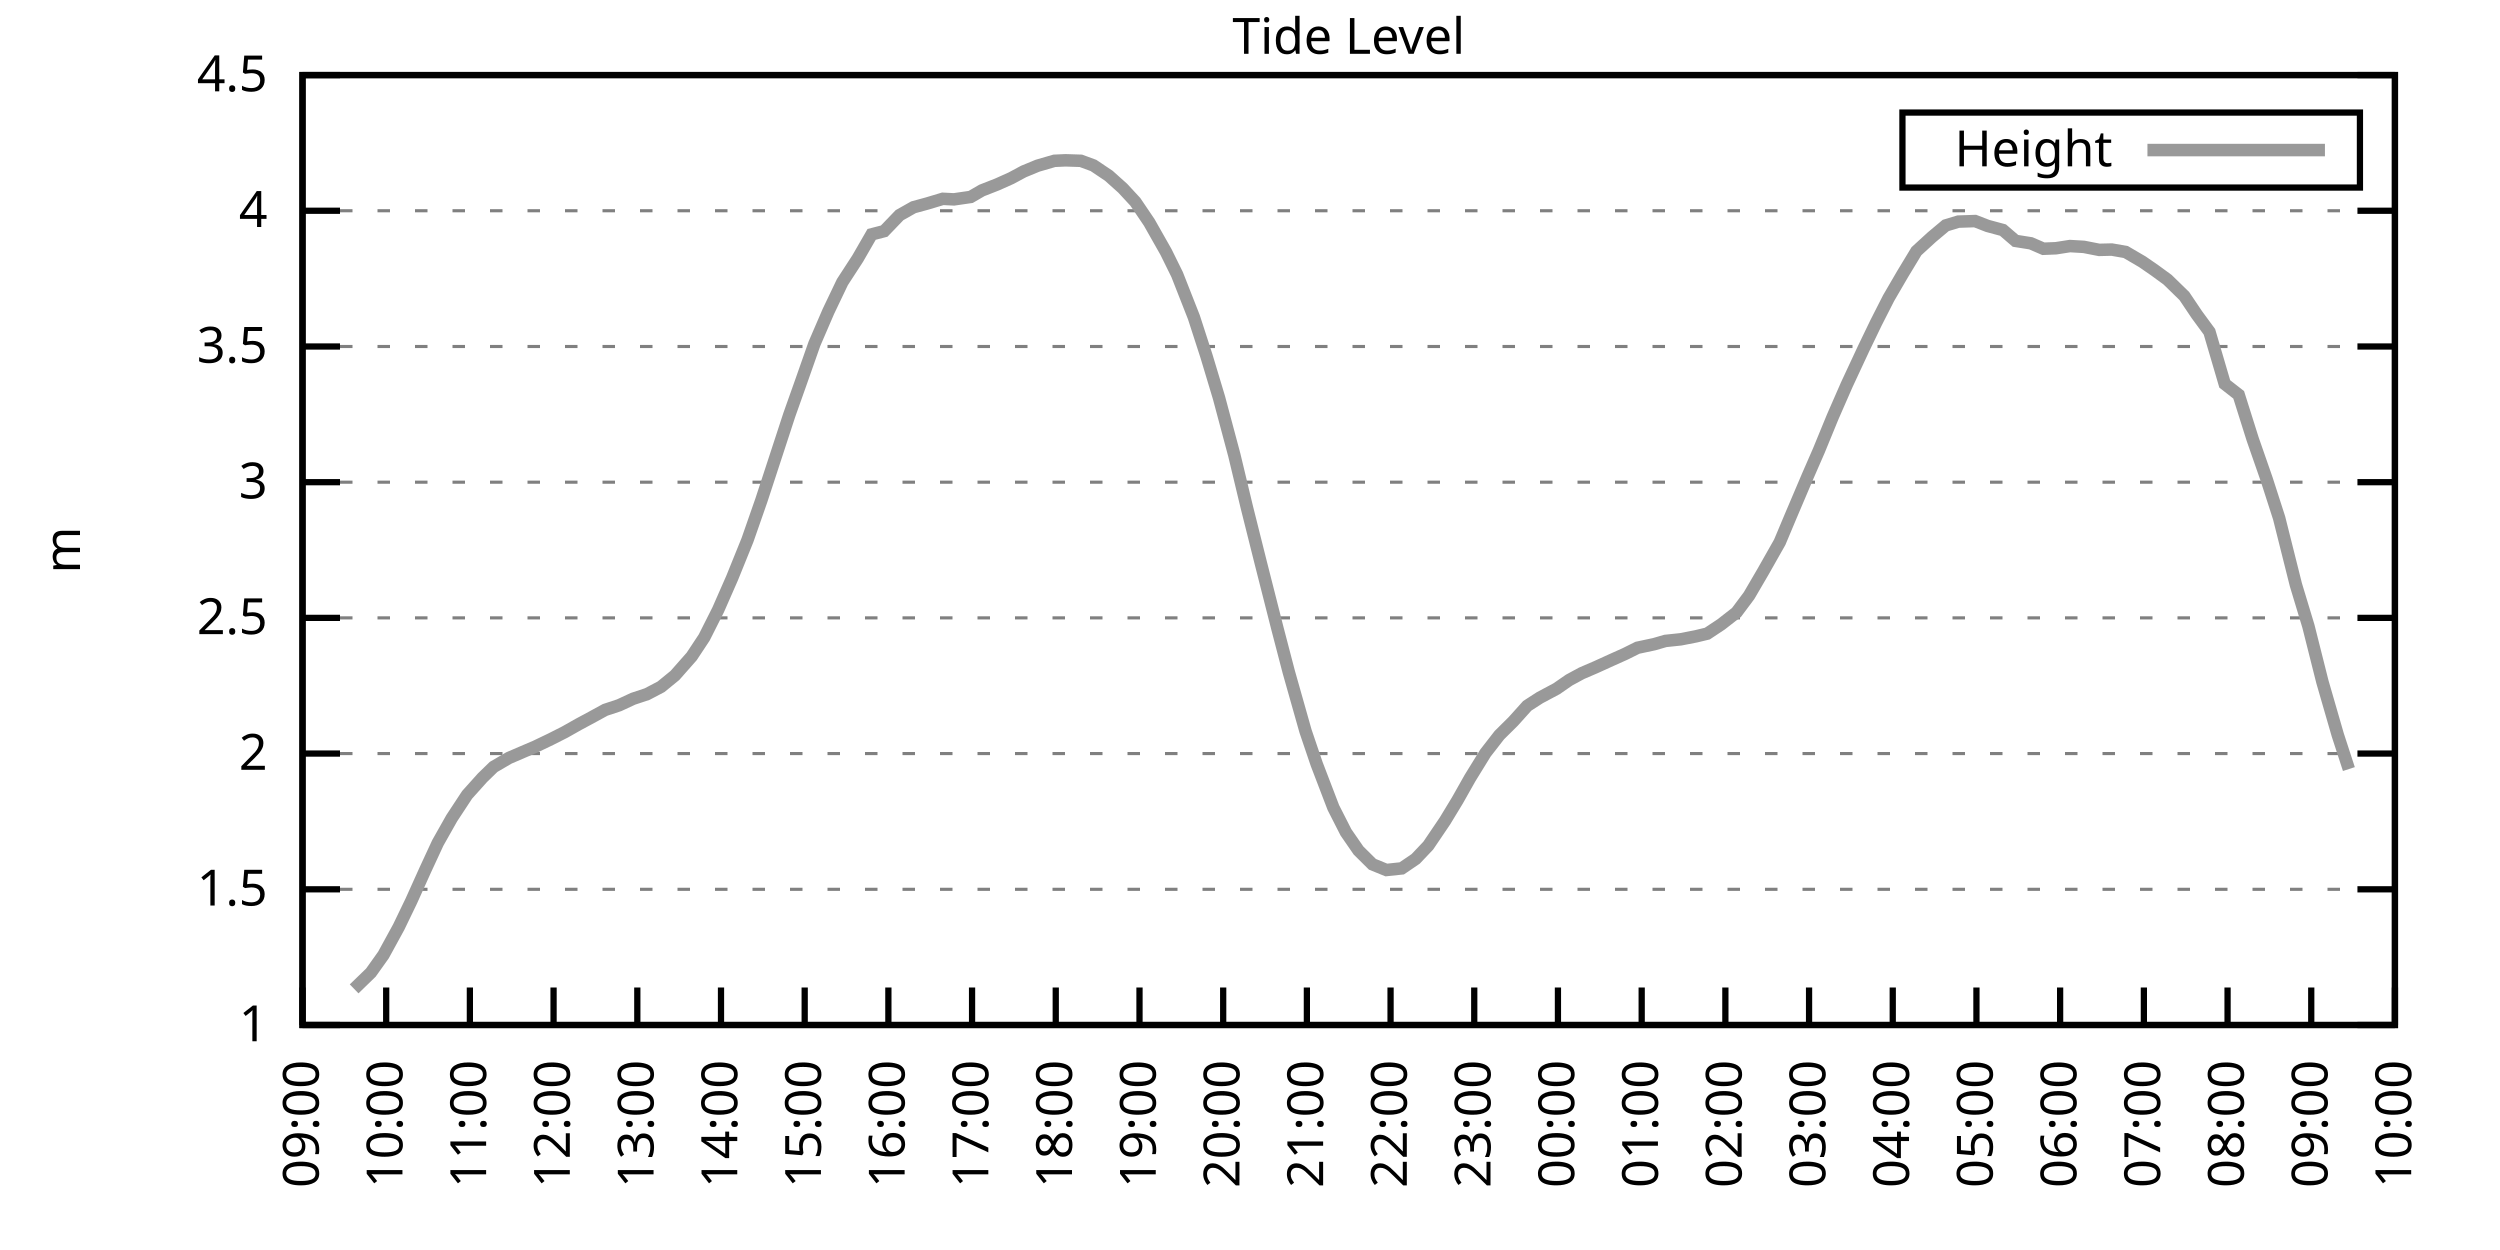
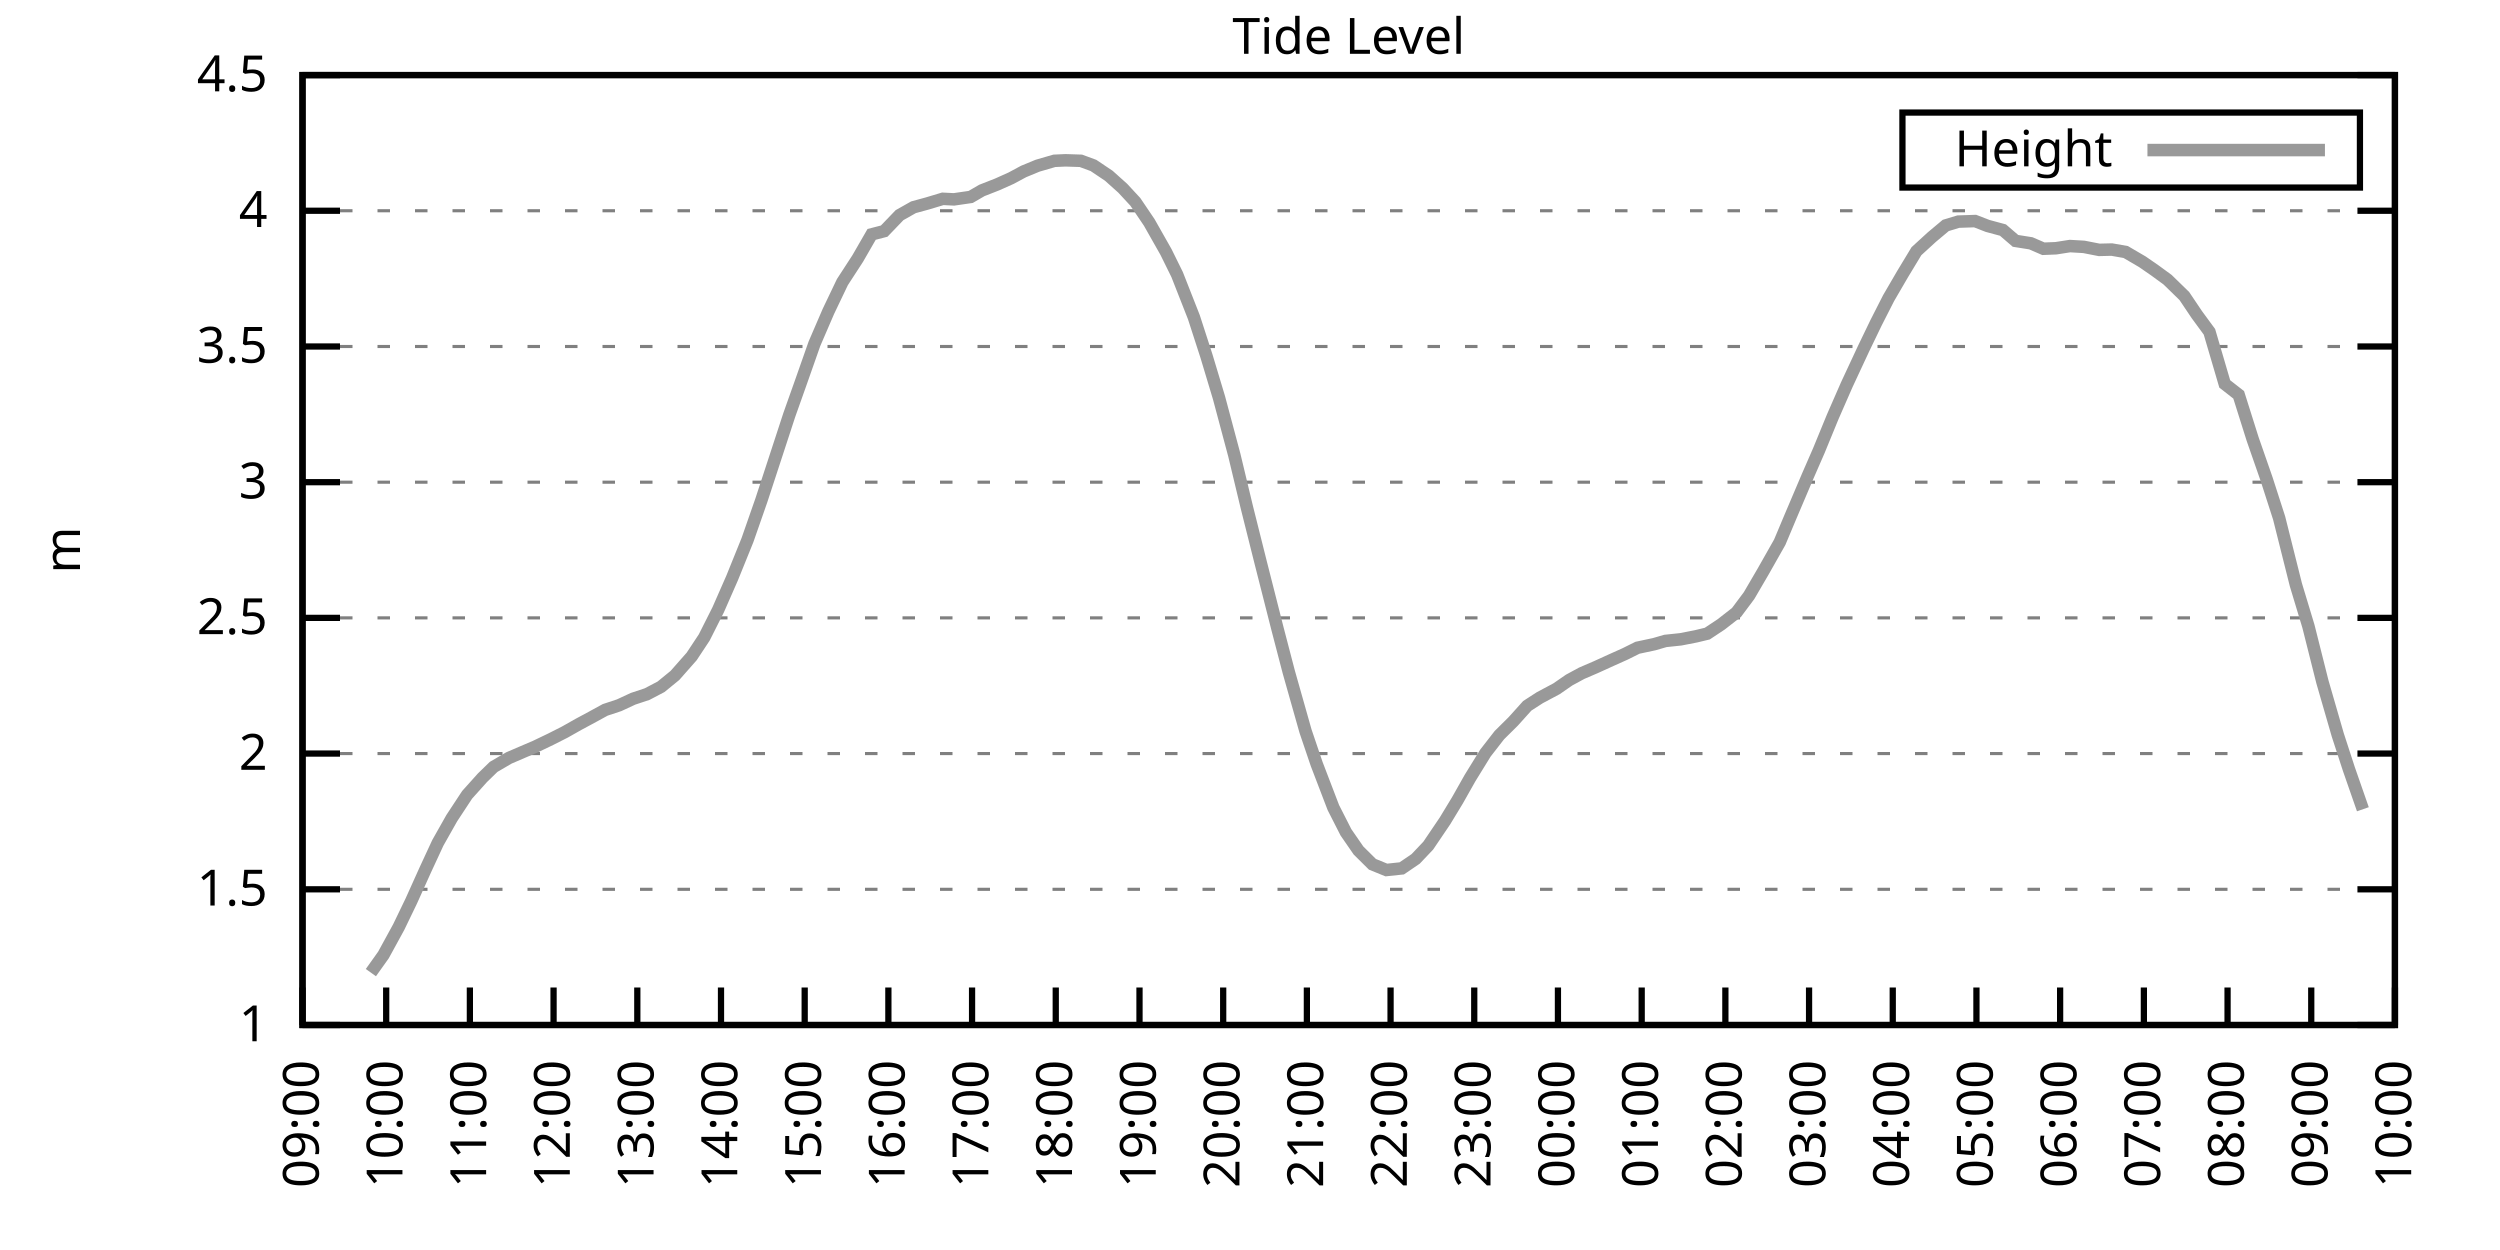
<svg xmlns="http://www.w3.org/2000/svg" xmlns:xlink="http://www.w3.org/1999/xlink" width="400" height="200" viewBox="0 0 400 200">
  <g id="gnuplot_canvas">
    <rect x="0" y="0" width="400" height="200" fill="none" />
    <defs>
      <circle id="gpDot" r="0.5" stroke-width="0.5" stroke="currentColor" />
      <path id="gpPt0" stroke-width="0.333" stroke="currentColor" d="M-1,0 h2 M0,-1 v2" />
      <path id="gpPt1" stroke-width="0.333" stroke="currentColor" d="M-1,-1 L1,1 M1,-1 L-1,1" />
      <path id="gpPt2" stroke-width="0.333" stroke="currentColor" d="M-1,0 L1,0 M0,-1 L0,1 M-1,-1 L1,1 M-1,1 L1,-1" />
      <rect id="gpPt3" stroke-width="0.333" stroke="currentColor" x="-1" y="-1" width="2" height="2" />
      <rect id="gpPt4" stroke-width="0.333" stroke="currentColor" fill="currentColor" x="-1" y="-1" width="2" height="2" />
      <circle id="gpPt5" stroke-width="0.333" stroke="currentColor" cx="0" cy="0" r="1" />
      <use xlink:href="#gpPt5" id="gpPt6" fill="currentColor" stroke="none" />
      <path id="gpPt7" stroke-width="0.333" stroke="currentColor" d="M0,-1.33 L-1.33,0.67 L1.33,0.67 z" />
      <use xlink:href="#gpPt7" id="gpPt8" fill="currentColor" stroke="none" />
      <use xlink:href="#gpPt7" id="gpPt9" stroke="currentColor" transform="rotate(180)" />
      <use xlink:href="#gpPt9" id="gpPt10" fill="currentColor" stroke="none" />
      <use xlink:href="#gpPt3" id="gpPt11" stroke="currentColor" transform="rotate(45)" />
      <use xlink:href="#gpPt11" id="gpPt12" fill="currentColor" stroke="none" />
      <path id="gpPt13" stroke-width="0.333" stroke="currentColor" d="M0,1.330 L1.265,0.411 L0.782,-1.067 L-0.782,-1.076 L-1.265,0.411 z" />
      <use xlink:href="#gpPt13" id="gpPt14" fill="currentColor" stroke="none" />
      <filter id="textbox" filterUnits="objectBoundingBox" x="0" y="0" height="1" width="1">
        <feFlood flood-color="white" flood-opacity="1" result="bgnd" />
        <feComposite in="SourceGraphic" in2="bgnd" operator="atop" />
      </filter>
      <filter id="greybox" filterUnits="objectBoundingBox" x="0" y="0" height="1" width="1">
        <feFlood flood-color="lightgrey" flood-opacity="1" result="grey" />
        <feComposite in="SourceGraphic" in2="grey" operator="atop" />
      </filter>
    </defs>
    <g fill="none" color="white" stroke="currentColor" stroke-width="1.00" stroke-linecap="butt" stroke-linejoin="miter">
</g>
    <g fill="none" color="black" stroke="currentColor" stroke-width="1.00" stroke-linecap="butt" stroke-linejoin="miter">
      <g stroke="none" shape-rendering="crispEdges">
        <polygon fill="rgb(255, 255, 255)" points="48.40,164.00 383.18,164.00 383.18,12.02 48.40,12.02 " />
      </g>
    </g>
    <g fill="none" color="black" stroke="currentColor" stroke-width="1.00" stroke-linecap="butt" stroke-linejoin="miter">
</g>
    <g fill="none" color="black" stroke="black" stroke-width="0.50" stroke-linecap="butt" stroke-linejoin="miter">
</g>
    <g fill="none" color="gray" stroke="currentColor" stroke-width="0.50" stroke-linecap="butt" stroke-linejoin="miter">
      <path stroke="gray" stroke-dasharray="2,4" class="gridline" d="M48.40,164.00 L383.19,164.00  " />
    </g>
    <g fill="none" color="gray" stroke="gray" stroke-width="1.00" stroke-linecap="butt" stroke-linejoin="miter">
</g>
    <g fill="none" color="black" stroke="currentColor" stroke-width="1.00" stroke-linecap="butt" stroke-linejoin="miter">
      <path stroke="black" d="M48.40,164.00 L54.40,164.00 M383.19,164.00 L377.19,164.00  " />
      <g transform="translate(42.80,166.60)" stroke="none" fill="black" font-family="Sans" font-size="8.00" text-anchor="end">
        <text>
          <tspan font-family="Sans"> 1</tspan>
        </text>
      </g>
    </g>
    <g fill="none" color="black" stroke="currentColor" stroke-width="1.00" stroke-linecap="butt" stroke-linejoin="miter">
</g>
    <g fill="none" color="black" stroke="black" stroke-width="0.50" stroke-linecap="butt" stroke-linejoin="miter">
</g>
    <g fill="none" color="gray" stroke="currentColor" stroke-width="0.50" stroke-linecap="butt" stroke-linejoin="miter">
      <path stroke="gray" stroke-dasharray="2,4" class="gridline" d="M48.40,142.29 L383.19,142.29  " />
    </g>
    <g fill="none" color="gray" stroke="gray" stroke-width="1.00" stroke-linecap="butt" stroke-linejoin="miter">
</g>
    <g fill="none" color="black" stroke="currentColor" stroke-width="1.00" stroke-linecap="butt" stroke-linejoin="miter">
      <path stroke="black" d="M48.40,142.29 L54.40,142.29 M383.19,142.29 L377.19,142.29  " />
      <g transform="translate(42.80,144.89)" stroke="none" fill="black" font-family="Sans" font-size="8.00" text-anchor="end">
        <text>
          <tspan font-family="Sans"> 1.5</tspan>
        </text>
      </g>
    </g>
    <g fill="none" color="black" stroke="currentColor" stroke-width="1.00" stroke-linecap="butt" stroke-linejoin="miter">
</g>
    <g fill="none" color="black" stroke="black" stroke-width="0.50" stroke-linecap="butt" stroke-linejoin="miter">
</g>
    <g fill="none" color="gray" stroke="currentColor" stroke-width="0.50" stroke-linecap="butt" stroke-linejoin="miter">
      <path stroke="gray" stroke-dasharray="2,4" class="gridline" d="M48.40,120.57 L383.19,120.57  " />
    </g>
    <g fill="none" color="gray" stroke="gray" stroke-width="1.00" stroke-linecap="butt" stroke-linejoin="miter">
</g>
    <g fill="none" color="black" stroke="currentColor" stroke-width="1.00" stroke-linecap="butt" stroke-linejoin="miter">
      <path stroke="black" d="M48.40,120.57 L54.40,120.57 M383.19,120.57 L377.19,120.57  " />
      <g transform="translate(42.80,123.17)" stroke="none" fill="black" font-family="Sans" font-size="8.00" text-anchor="end">
        <text>
          <tspan font-family="Sans"> 2</tspan>
        </text>
      </g>
    </g>
    <g fill="none" color="black" stroke="currentColor" stroke-width="1.00" stroke-linecap="butt" stroke-linejoin="miter">
</g>
    <g fill="none" color="black" stroke="black" stroke-width="0.50" stroke-linecap="butt" stroke-linejoin="miter">
</g>
    <g fill="none" color="gray" stroke="currentColor" stroke-width="0.50" stroke-linecap="butt" stroke-linejoin="miter">
      <path stroke="gray" stroke-dasharray="2,4" class="gridline" d="M48.40,98.86 L383.19,98.86  " />
    </g>
    <g fill="none" color="gray" stroke="gray" stroke-width="1.00" stroke-linecap="butt" stroke-linejoin="miter">
</g>
    <g fill="none" color="black" stroke="currentColor" stroke-width="1.00" stroke-linecap="butt" stroke-linejoin="miter">
      <path stroke="black" d="M48.40,98.86 L54.40,98.86 M383.19,98.86 L377.19,98.86  " />
      <g transform="translate(42.80,101.46)" stroke="none" fill="black" font-family="Sans" font-size="8.00" text-anchor="end">
        <text>
          <tspan font-family="Sans"> 2.5</tspan>
        </text>
      </g>
    </g>
    <g fill="none" color="black" stroke="currentColor" stroke-width="1.00" stroke-linecap="butt" stroke-linejoin="miter">
</g>
    <g fill="none" color="black" stroke="black" stroke-width="0.50" stroke-linecap="butt" stroke-linejoin="miter">
</g>
    <g fill="none" color="gray" stroke="currentColor" stroke-width="0.50" stroke-linecap="butt" stroke-linejoin="miter">
      <path stroke="gray" stroke-dasharray="2,4" class="gridline" d="M48.40,77.15 L383.19,77.15  " />
    </g>
    <g fill="none" color="gray" stroke="gray" stroke-width="1.00" stroke-linecap="butt" stroke-linejoin="miter">
</g>
    <g fill="none" color="black" stroke="currentColor" stroke-width="1.00" stroke-linecap="butt" stroke-linejoin="miter">
      <path stroke="black" d="M48.40,77.15 L54.40,77.15 M383.19,77.15 L377.19,77.15  " />
      <g transform="translate(42.80,79.75)" stroke="none" fill="black" font-family="Sans" font-size="8.00" text-anchor="end">
        <text>
          <tspan font-family="Sans"> 3</tspan>
        </text>
      </g>
    </g>
    <g fill="none" color="black" stroke="currentColor" stroke-width="1.00" stroke-linecap="butt" stroke-linejoin="miter">
</g>
    <g fill="none" color="black" stroke="black" stroke-width="0.50" stroke-linecap="butt" stroke-linejoin="miter">
</g>
    <g fill="none" color="gray" stroke="currentColor" stroke-width="0.50" stroke-linecap="butt" stroke-linejoin="miter">
      <path stroke="gray" stroke-dasharray="2,4" class="gridline" d="M48.40,55.44 L383.19,55.44  " />
    </g>
    <g fill="none" color="gray" stroke="gray" stroke-width="1.00" stroke-linecap="butt" stroke-linejoin="miter">
</g>
    <g fill="none" color="black" stroke="currentColor" stroke-width="1.00" stroke-linecap="butt" stroke-linejoin="miter">
      <path stroke="black" d="M48.40,55.44 L54.40,55.44 M383.19,55.44 L377.19,55.44  " />
      <g transform="translate(42.80,58.04)" stroke="none" fill="black" font-family="Sans" font-size="8.00" text-anchor="end">
        <text>
          <tspan font-family="Sans"> 3.5</tspan>
        </text>
      </g>
    </g>
    <g fill="none" color="black" stroke="currentColor" stroke-width="1.00" stroke-linecap="butt" stroke-linejoin="miter">
</g>
    <g fill="none" color="black" stroke="black" stroke-width="0.50" stroke-linecap="butt" stroke-linejoin="miter">
</g>
    <g fill="none" color="gray" stroke="currentColor" stroke-width="0.50" stroke-linecap="butt" stroke-linejoin="miter">
      <path stroke="gray" stroke-dasharray="2,4" class="gridline" d="M48.40,33.72 L383.19,33.72  " />
    </g>
    <g fill="none" color="gray" stroke="gray" stroke-width="1.00" stroke-linecap="butt" stroke-linejoin="miter">
</g>
    <g fill="none" color="black" stroke="currentColor" stroke-width="1.00" stroke-linecap="butt" stroke-linejoin="miter">
      <path stroke="black" d="M48.40,33.72 L54.40,33.72 M383.19,33.72 L377.19,33.72  " />
      <g transform="translate(42.80,36.32)" stroke="none" fill="black" font-family="Sans" font-size="8.00" text-anchor="end">
        <text>
          <tspan font-family="Sans"> 4</tspan>
        </text>
      </g>
    </g>
    <g fill="none" color="black" stroke="currentColor" stroke-width="1.00" stroke-linecap="butt" stroke-linejoin="miter">
</g>
    <g fill="none" color="black" stroke="black" stroke-width="0.50" stroke-linecap="butt" stroke-linejoin="miter">
</g>
    <g fill="none" color="gray" stroke="currentColor" stroke-width="0.50" stroke-linecap="butt" stroke-linejoin="miter">
      <path stroke="gray" stroke-dasharray="2,4" class="gridline" d="M48.40,12.01 L383.19,12.01  " />
    </g>
    <g fill="none" color="gray" stroke="gray" stroke-width="1.00" stroke-linecap="butt" stroke-linejoin="miter">
</g>
    <g fill="none" color="black" stroke="currentColor" stroke-width="1.00" stroke-linecap="butt" stroke-linejoin="miter">
      <path stroke="black" d="M48.40,12.01 L54.40,12.01 M383.19,12.01 L377.19,12.01  " />
      <g transform="translate(42.80,14.61)" stroke="none" fill="black" font-family="Sans" font-size="8.00" text-anchor="end">
        <text>
          <tspan font-family="Sans"> 4.5</tspan>
        </text>
      </g>
    </g>
    <g fill="none" color="black" stroke="currentColor" stroke-width="1.00" stroke-linecap="butt" stroke-linejoin="miter">
      <path stroke="black" d="M48.40,164.00 L48.40,158.00  " />
      <g transform="translate(51.00,169.60) rotate(270.00)" stroke="none" fill="black" font-family="Sans" font-size="8.00" text-anchor="end">
        <text>
          <tspan font-family="Sans">09:00</tspan>
        </text>
      </g>
    </g>
    <g fill="none" color="black" stroke="currentColor" stroke-width="1.00" stroke-linecap="butt" stroke-linejoin="miter">
      <path stroke="black" d="M61.79,164.00 L61.79,158.00  " />
      <g transform="translate(64.39,169.60) rotate(270.00)" stroke="none" fill="black" font-family="Sans" font-size="8.00" text-anchor="end">
        <text>
          <tspan font-family="Sans">10:00</tspan>
        </text>
      </g>
    </g>
    <g fill="none" color="black" stroke="currentColor" stroke-width="1.00" stroke-linecap="butt" stroke-linejoin="miter">
      <path stroke="black" d="M75.18,164.00 L75.18,158.00  " />
      <g transform="translate(77.78,169.60) rotate(270.00)" stroke="none" fill="black" font-family="Sans" font-size="8.00" text-anchor="end">
        <text>
          <tspan font-family="Sans">11:00</tspan>
        </text>
      </g>
    </g>
    <g fill="none" color="black" stroke="currentColor" stroke-width="1.00" stroke-linecap="butt" stroke-linejoin="miter">
      <path stroke="black" d="M88.57,164.00 L88.57,158.00  " />
      <g transform="translate(91.17,169.60) rotate(270.00)" stroke="none" fill="black" font-family="Sans" font-size="8.00" text-anchor="end">
        <text>
          <tspan font-family="Sans">12:00</tspan>
        </text>
      </g>
    </g>
    <g fill="none" color="black" stroke="currentColor" stroke-width="1.00" stroke-linecap="butt" stroke-linejoin="miter">
      <path stroke="black" d="M101.97,164.00 L101.97,158.00  " />
      <g transform="translate(104.57,169.60) rotate(270.00)" stroke="none" fill="black" font-family="Sans" font-size="8.00" text-anchor="end">
        <text>
          <tspan font-family="Sans">13:00</tspan>
        </text>
      </g>
    </g>
    <g fill="none" color="black" stroke="currentColor" stroke-width="1.00" stroke-linecap="butt" stroke-linejoin="miter">
      <path stroke="black" d="M115.36,164.00 L115.36,158.00  " />
      <g transform="translate(117.96,169.60) rotate(270.00)" stroke="none" fill="black" font-family="Sans" font-size="8.00" text-anchor="end">
        <text>
          <tspan font-family="Sans">14:00</tspan>
        </text>
      </g>
    </g>
    <g fill="none" color="black" stroke="currentColor" stroke-width="1.00" stroke-linecap="butt" stroke-linejoin="miter">
      <path stroke="black" d="M128.75,164.00 L128.75,158.00  " />
      <g transform="translate(131.35,169.60) rotate(270.00)" stroke="none" fill="black" font-family="Sans" font-size="8.00" text-anchor="end">
        <text>
          <tspan font-family="Sans">15:00</tspan>
        </text>
      </g>
    </g>
    <g fill="none" color="black" stroke="currentColor" stroke-width="1.00" stroke-linecap="butt" stroke-linejoin="miter">
      <path stroke="black" d="M142.14,164.00 L142.14,158.00  " />
      <g transform="translate(144.74,169.60) rotate(270.00)" stroke="none" fill="black" font-family="Sans" font-size="8.00" text-anchor="end">
        <text>
          <tspan font-family="Sans">16:00</tspan>
        </text>
      </g>
    </g>
    <g fill="none" color="black" stroke="currentColor" stroke-width="1.00" stroke-linecap="butt" stroke-linejoin="miter">
      <path stroke="black" d="M155.53,164.00 L155.53,158.00  " />
      <g transform="translate(158.13,169.60) rotate(270.00)" stroke="none" fill="black" font-family="Sans" font-size="8.00" text-anchor="end">
        <text>
          <tspan font-family="Sans">17:00</tspan>
        </text>
      </g>
    </g>
    <g fill="none" color="black" stroke="currentColor" stroke-width="1.00" stroke-linecap="butt" stroke-linejoin="miter">
      <path stroke="black" d="M168.92,164.00 L168.92,158.00  " />
      <g transform="translate(171.52,169.60) rotate(270.00)" stroke="none" fill="black" font-family="Sans" font-size="8.00" text-anchor="end">
        <text>
          <tspan font-family="Sans">18:00</tspan>
        </text>
      </g>
    </g>
    <g fill="none" color="black" stroke="currentColor" stroke-width="1.00" stroke-linecap="butt" stroke-linejoin="miter">
      <path stroke="black" d="M182.32,164.00 L182.32,158.00  " />
      <g transform="translate(184.92,169.60) rotate(270.00)" stroke="none" fill="black" font-family="Sans" font-size="8.00" text-anchor="end">
        <text>
          <tspan font-family="Sans">19:00</tspan>
        </text>
      </g>
    </g>
    <g fill="none" color="black" stroke="currentColor" stroke-width="1.00" stroke-linecap="butt" stroke-linejoin="miter">
      <path stroke="black" d="M195.71,164.00 L195.71,158.00  " />
      <g transform="translate(198.31,169.60) rotate(270.00)" stroke="none" fill="black" font-family="Sans" font-size="8.00" text-anchor="end">
        <text>
          <tspan font-family="Sans">20:00</tspan>
        </text>
      </g>
    </g>
    <g fill="none" color="black" stroke="currentColor" stroke-width="1.00" stroke-linecap="butt" stroke-linejoin="miter">
      <path stroke="black" d="M209.10,164.00 L209.10,158.00  " />
      <g transform="translate(211.70,169.60) rotate(270.00)" stroke="none" fill="black" font-family="Sans" font-size="8.00" text-anchor="end">
        <text>
          <tspan font-family="Sans">21:00</tspan>
        </text>
      </g>
    </g>
    <g fill="none" color="black" stroke="currentColor" stroke-width="1.00" stroke-linecap="butt" stroke-linejoin="miter">
      <path stroke="black" d="M222.49,164.00 L222.49,158.00  " />
      <g transform="translate(225.09,169.60) rotate(270.00)" stroke="none" fill="black" font-family="Sans" font-size="8.00" text-anchor="end">
        <text>
          <tspan font-family="Sans">22:00</tspan>
        </text>
      </g>
    </g>
    <g fill="none" color="black" stroke="currentColor" stroke-width="1.00" stroke-linecap="butt" stroke-linejoin="miter">
      <path stroke="black" d="M235.88,164.00 L235.88,158.00  " />
      <g transform="translate(238.48,169.60) rotate(270.00)" stroke="none" fill="black" font-family="Sans" font-size="8.00" text-anchor="end">
        <text>
          <tspan font-family="Sans">23:00</tspan>
        </text>
      </g>
    </g>
    <g fill="none" color="black" stroke="currentColor" stroke-width="1.00" stroke-linecap="butt" stroke-linejoin="miter">
      <path stroke="black" d="M249.27,164.00 L249.27,158.00  " />
      <g transform="translate(251.87,169.60) rotate(270.00)" stroke="none" fill="black" font-family="Sans" font-size="8.00" text-anchor="end">
        <text>
          <tspan font-family="Sans">00:00</tspan>
        </text>
      </g>
    </g>
    <g fill="none" color="black" stroke="currentColor" stroke-width="1.00" stroke-linecap="butt" stroke-linejoin="miter">
      <path stroke="black" d="M262.67,164.00 L262.67,158.00  " />
      <g transform="translate(265.27,169.60) rotate(270.00)" stroke="none" fill="black" font-family="Sans" font-size="8.00" text-anchor="end">
        <text>
          <tspan font-family="Sans">01:00</tspan>
        </text>
      </g>
    </g>
    <g fill="none" color="black" stroke="currentColor" stroke-width="1.00" stroke-linecap="butt" stroke-linejoin="miter">
      <path stroke="black" d="M276.06,164.00 L276.06,158.00  " />
      <g transform="translate(278.66,169.60) rotate(270.00)" stroke="none" fill="black" font-family="Sans" font-size="8.00" text-anchor="end">
        <text>
          <tspan font-family="Sans">02:00</tspan>
        </text>
      </g>
    </g>
    <g fill="none" color="black" stroke="currentColor" stroke-width="1.00" stroke-linecap="butt" stroke-linejoin="miter">
      <path stroke="black" d="M289.45,164.00 L289.45,158.00  " />
      <g transform="translate(292.05,169.60) rotate(270.00)" stroke="none" fill="black" font-family="Sans" font-size="8.00" text-anchor="end">
        <text>
          <tspan font-family="Sans">03:00</tspan>
        </text>
      </g>
    </g>
    <g fill="none" color="black" stroke="currentColor" stroke-width="1.00" stroke-linecap="butt" stroke-linejoin="miter">
      <path stroke="black" d="M302.84,164.00 L302.84,158.00  " />
      <g transform="translate(305.44,169.60) rotate(270.00)" stroke="none" fill="black" font-family="Sans" font-size="8.00" text-anchor="end">
        <text>
          <tspan font-family="Sans">04:00</tspan>
        </text>
      </g>
    </g>
    <g fill="none" color="black" stroke="currentColor" stroke-width="1.00" stroke-linecap="butt" stroke-linejoin="miter">
      <path stroke="black" d="M316.23,164.00 L316.23,158.00  " />
      <g transform="translate(318.83,169.60) rotate(270.00)" stroke="none" fill="black" font-family="Sans" font-size="8.00" text-anchor="end">
        <text>
          <tspan font-family="Sans">05:00</tspan>
        </text>
      </g>
    </g>
    <g fill="none" color="black" stroke="currentColor" stroke-width="1.00" stroke-linecap="butt" stroke-linejoin="miter">
      <path stroke="black" d="M329.62,164.00 L329.62,158.00  " />
      <g transform="translate(332.22,169.60) rotate(270.00)" stroke="none" fill="black" font-family="Sans" font-size="8.00" text-anchor="end">
        <text>
          <tspan font-family="Sans">06:00</tspan>
        </text>
      </g>
    </g>
    <g fill="none" color="black" stroke="currentColor" stroke-width="1.00" stroke-linecap="butt" stroke-linejoin="miter">
      <path stroke="black" d="M343.02,164.00 L343.02,158.00  " />
      <g transform="translate(345.62,169.60) rotate(270.00)" stroke="none" fill="black" font-family="Sans" font-size="8.00" text-anchor="end">
        <text>
          <tspan font-family="Sans">07:00</tspan>
        </text>
      </g>
    </g>
    <g fill="none" color="black" stroke="currentColor" stroke-width="1.00" stroke-linecap="butt" stroke-linejoin="miter">
      <path stroke="black" d="M356.41,164.00 L356.41,158.00  " />
      <g transform="translate(359.01,169.60) rotate(270.00)" stroke="none" fill="black" font-family="Sans" font-size="8.00" text-anchor="end">
        <text>
          <tspan font-family="Sans">08:00</tspan>
        </text>
      </g>
    </g>
    <g fill="none" color="black" stroke="currentColor" stroke-width="1.00" stroke-linecap="butt" stroke-linejoin="miter">
      <path stroke="black" d="M369.80,164.00 L369.80,158.00  " />
      <g transform="translate(372.40,169.60) rotate(270.00)" stroke="none" fill="black" font-family="Sans" font-size="8.00" text-anchor="end">
        <text>
          <tspan font-family="Sans">09:00</tspan>
        </text>
      </g>
    </g>
    <g fill="none" color="black" stroke="currentColor" stroke-width="1.00" stroke-linecap="butt" stroke-linejoin="miter">
      <path stroke="black" d="M383.19,164.00 L383.19,158.00  " />
      <g transform="translate(385.79,169.60) rotate(270.00)" stroke="none" fill="black" font-family="Sans" font-size="8.00" text-anchor="end">
        <text>
          <tspan font-family="Sans">10:00</tspan>
        </text>
      </g>
    </g>
    <g fill="none" color="black" stroke="currentColor" stroke-width="1.00" stroke-linecap="butt" stroke-linejoin="miter">
</g>
    <g fill="none" color="black" stroke="currentColor" stroke-width="1.00" stroke-linecap="butt" stroke-linejoin="miter">
      <path stroke="black" d="M48.40,12.01 L48.40,164.00 L383.19,164.00 L383.19,12.01 L48.40,12.01 Z  " />
    </g>
    <g fill="none" color="black" stroke="currentColor" stroke-width="1.00" stroke-linecap="butt" stroke-linejoin="miter">
</g>
    <g fill="none" color="black" stroke="currentColor" stroke-width="1.00" stroke-linecap="butt" stroke-linejoin="miter">
      <path stroke="black" d="M304.39,30.01 L304.39,18.01 L377.59,18.01 L377.59,30.01 L304.39,30.01 Z  " />
    </g>
    <g id="Tide_level_plot_1">
      <g fill="none" color="white" stroke="black" stroke-width="2.00" stroke-linecap="butt" stroke-linejoin="miter">
</g>
      <g fill="none" color="black" stroke="currentColor" stroke-width="2.00" stroke-linecap="butt" stroke-linejoin="miter">
        <g transform="translate(337.99,26.61)" stroke="none" fill="black" font-family="Sans" font-size="8.00" text-anchor="end">
          <text>
            <tspan font-family="Sans">Height</tspan>
          </text>
        </g>
      </g>
      <g fill="none" color="black" stroke="currentColor" stroke-width="2.00" stroke-linecap="butt" stroke-linejoin="miter">
-         <path stroke="rgb(153, 153, 153)" d="M343.59,24.01 L371.99,24.01 M56.66,158.22 L59.34,155.62 L61.35,152.80 L63.80,148.32 L65.81,144.15 L68.04,139.20   L70.05,134.86 L72.28,130.91 L74.74,127.17 L77.19,124.44 L78.98,122.70 L81.43,121.27 L83.66,120.31 L85.67,119.45   L88.13,118.27 L90.36,117.14 L92.59,115.88 L94.60,114.80 L96.83,113.58 L99.06,112.84 L101.30,111.80 L103.53,111.06   L105.76,109.89 L107.99,108.07 L110.67,105.03 L112.68,101.99 L114.91,97.56 L117.14,92.48 L119.60,86.40 L121.83,80.01   L124.06,73.20 L126.29,66.38 L128.08,61.34 L130.31,55.00 L132.54,49.83 L134.78,45.14 L137.23,41.37 L139.46,37.50   L141.47,36.98 L143.93,34.42 L146.16,33.16 L148.39,32.55 L150.85,31.81 L152.63,31.90 L155.31,31.51 L157.10,30.47   L159.55,29.51 L161.78,28.51 L163.79,27.43 L166.02,26.51 L168.70,25.73 L170.49,25.65 L172.94,25.73 L174.95,26.47   L177.41,28.12 L179.64,30.12 L181.65,32.29 L183.88,35.59 L186.56,40.32 L188.34,43.93 L191.02,50.75 L193.03,56.96   L195.04,63.64 L197.49,72.81 L199.50,81.19 L201.73,90.09 L204.41,100.64 L206.20,107.50 L208.88,116.97 L210.66,122.22   L213.34,129.22 L215.35,133.17 L217.36,136.08 L219.59,138.29 L221.82,139.20 L224.28,138.94 L226.51,137.42 L228.52,135.30   L231.20,131.34 L233.20,128.04 L235.21,124.48 L237.67,120.49 L239.90,117.62 L242.13,115.41 L244.36,112.93 L246.37,111.63   L249.05,110.20 L251.06,108.81 L253.07,107.72 L255.30,106.76 L257.76,105.64 L259.99,104.64 L262.00,103.64 L264.67,103.07   L266.46,102.55 L268.92,102.29 L271.37,101.81 L273.16,101.38 L275.39,99.90 L277.84,97.99 L279.85,95.30 L282.08,91.48   L284.76,86.75 L286.55,82.49 L289.23,76.19 L291.01,72.11 L293.24,66.68 L295.48,61.56 L298.15,55.83 L300.16,51.66   L302.17,47.71 L304.40,43.88 L306.63,40.19 L309.09,37.94 L311.32,36.07 L313.33,35.46 L316.01,35.37 L318.02,36.15   L320.47,36.81 L322.48,38.54 L324.94,38.93 L326.95,39.80 L328.95,39.72 L331.19,39.37 L333.42,39.50 L335.87,39.98   L337.88,39.93 L340.11,40.32 L342.79,41.89 L344.80,43.28 L346.81,44.75 L349.49,47.36 L351.50,50.35 L353.51,53.09   L355.96,61.43 L358.19,63.17 L360.42,70.24 L362.66,76.67 L364.66,82.88 L367.34,93.56 L369.35,100.21 L371.58,109.07   L374.04,117.58 L375.82,123.05  " />
+         <path stroke="rgb(153, 153, 153)" d="M343.59,24.01 L371.99,24.01 M59.34,155.62 L61.35,152.80 L63.80,148.32 L65.81,144.15 L68.04,139.20 L70.05,134.86   L72.28,130.91 L74.74,127.17 L77.19,124.44 L78.98,122.70 L81.43,121.27 L83.66,120.31 L85.67,119.45 L88.13,118.27   L90.36,117.14 L92.59,115.88 L94.60,114.80 L96.83,113.58 L99.06,112.84 L101.30,111.80 L103.53,111.06 L105.76,109.89   L107.99,108.07 L110.67,105.03 L112.68,101.99 L114.91,97.56 L117.14,92.48 L119.60,86.40 L121.83,80.01 L124.06,73.20   L126.29,66.38 L128.08,61.34 L130.31,55.00 L132.54,49.83 L134.78,45.14 L137.23,41.37 L139.46,37.50 L141.47,36.98   L143.93,34.42 L146.16,33.16 L148.39,32.55 L150.85,31.81 L152.63,31.90 L155.31,31.51 L157.10,30.47 L159.55,29.51   L161.78,28.51 L163.79,27.43 L166.02,26.51 L168.70,25.73 L170.49,25.65 L172.94,25.73 L174.95,26.47 L177.41,28.12   L179.64,30.12 L181.65,32.29 L183.88,35.59 L186.56,40.32 L188.34,43.93 L191.02,50.75 L193.03,56.96 L195.04,63.64   L197.49,72.81 L199.50,81.19 L201.73,90.09 L204.41,100.64 L206.20,107.50 L208.88,116.97 L210.66,122.22 L213.34,129.22   L215.35,133.17 L217.36,136.08 L219.59,138.29 L221.82,139.20 L224.28,138.94 L226.51,137.42 L228.52,135.30 L231.20,131.34   L233.20,128.04 L235.21,124.48 L237.67,120.49 L239.90,117.62 L242.13,115.41 L244.36,112.93 L246.37,111.63 L249.05,110.20   L251.06,108.81 L253.07,107.72 L255.30,106.76 L257.76,105.64 L259.99,104.64 L262.00,103.64 L264.67,103.07 L266.46,102.55   L268.92,102.29 L271.37,101.81 L273.16,101.38 L275.39,99.90 L277.84,97.99 L279.85,95.30 L282.08,91.48 L284.76,86.75   L286.55,82.49 L289.23,76.19 L291.01,72.11 L293.24,66.68 L295.48,61.56 L298.15,55.83 L300.16,51.66 L302.17,47.71   L304.40,43.88 L306.63,40.19 L309.09,37.94 L311.32,36.07 L313.33,35.46 L316.01,35.37 L318.02,36.15 L320.47,36.81   L322.48,38.54 L324.94,38.93 L326.95,39.80 L328.95,39.72 L331.19,39.37 L333.42,39.50 L335.87,39.98 L337.88,39.93   L340.11,40.32 L342.79,41.89 L344.80,43.28 L346.81,44.75 L349.49,47.36 L351.50,50.35 L353.51,53.09 L355.96,61.43   L358.19,63.17 L360.42,70.24 L362.66,76.67 L364.66,82.88 L367.34,93.56 L369.35,100.21 L371.58,109.07 L374.04,117.58   L375.82,123.05 L378.06,129.48  " />
      </g>
    </g>
    <g fill="none" color="black" stroke="currentColor" stroke-width="2.00" stroke-linecap="butt" stroke-linejoin="miter">
</g>
    <g fill="none" color="black" stroke="black" stroke-width="1.00" stroke-linecap="butt" stroke-linejoin="miter">
</g>
    <g fill="none" color="black" stroke="currentColor" stroke-width="1.00" stroke-linecap="butt" stroke-linejoin="miter">
      <path stroke="black" d="M48.40,12.01 L48.40,164.00 L383.19,164.00 L383.19,12.01 L48.40,12.01 Z  " />
      <g transform="translate(12.80,88.01) rotate(270.00)" stroke="none" fill="black" font-family="Sans" font-size="8.00" text-anchor="middle">
        <text>
          <tspan font-family="Sans">m</tspan>
        </text>
      </g>
    </g>
    <g fill="none" color="black" stroke="currentColor" stroke-width="1.00" stroke-linecap="butt" stroke-linejoin="miter">
</g>
    <g fill="none" color="black" stroke="currentColor" stroke-width="1.00" stroke-linecap="butt" stroke-linejoin="miter">
      <g transform="translate(215.79,8.61)" stroke="none" fill="black" font-family="Sans" font-size="8.00" text-anchor="middle">
        <text>
          <tspan font-family="Sans">Tide Level</tspan>
        </text>
      </g>
    </g>
    <g fill="none" color="black" stroke="currentColor" stroke-width="1.00" stroke-linecap="butt" stroke-linejoin="miter">
</g>
  </g>
</svg>
